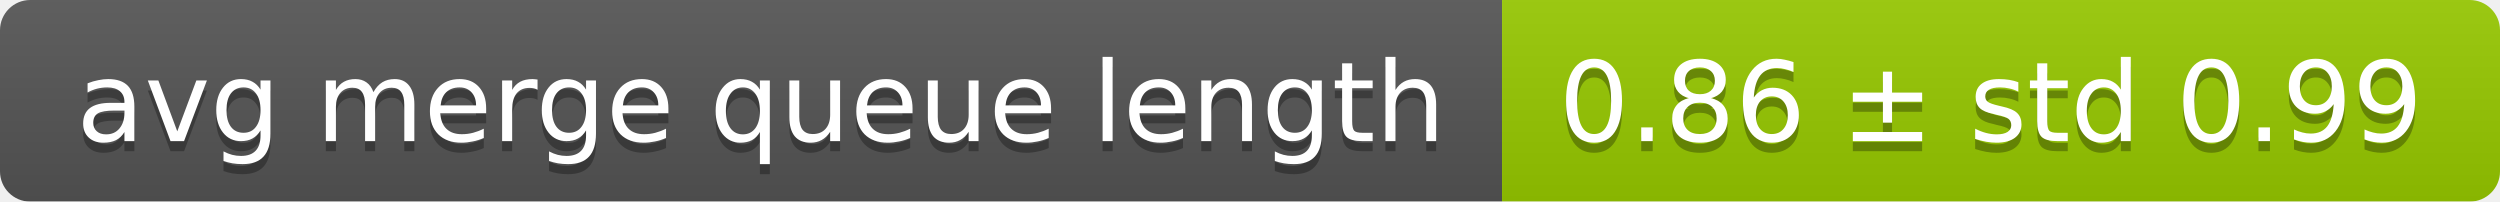
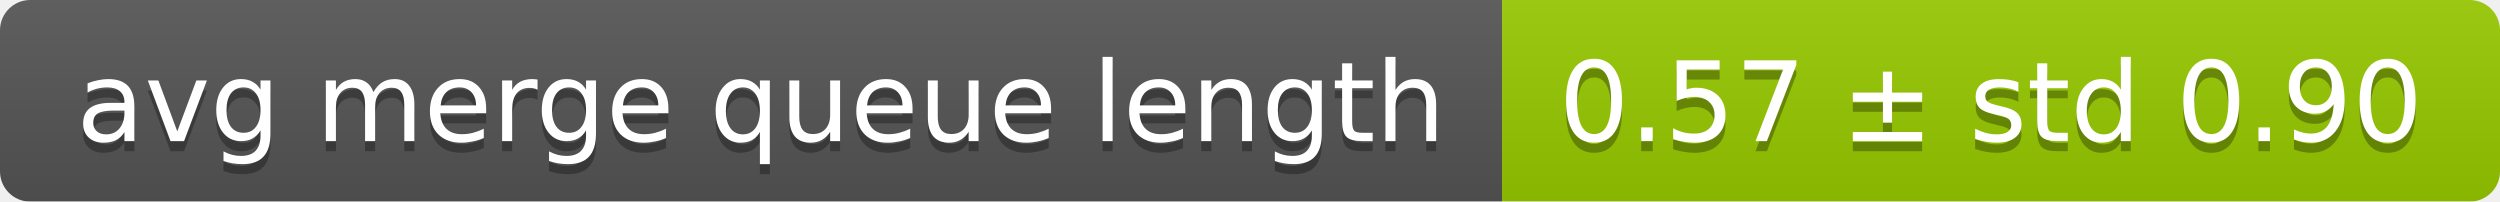
<svg xmlns="http://www.w3.org/2000/svg" width="248" height="20">
  <linearGradient id="smooth" x2="0" y2="100%">
    <stop offset="0" stop-color="#bbb" stop-opacity=".1" />
    <stop offset="1" stop-opacity=".1" />
  </linearGradient>
  <mask id="round">
    <rect width="248" height="20" rx="3" fill="#fff" />
  </mask>
  <g mask="url(#round)">
    <rect width="149" height="20" fill="#555" />
    <rect x="149" width="99" height="20" fill="#97ca00" />
    <rect width="248" height="20" fill="url(#smooth)" />
  </g>
  <g fill="#fff" text-anchor="middle" font-family="DejaVu Sans,Verdana,Geneva,sans-serif" font-size="11">
    <text x="75.5" y="15" fill="#010101" fill-opacity=".3">avg merge queue length</text>
    <text x="75.5" y="14">avg merge queue length</text>
-     <text x="197.5" y="15" fill="#010101" fill-opacity=".3">0.86 ± std 0.99</text>
-     <text x="197.5" y="14">0.86 ± std 0.99</text>
+     <text x="197.5" y="15" fill="#010101" fill-opacity=".3">0.57 ± std 0.90</text>
+     <text x="197.5" y="14">0.57 ± std 0.90</text>
  </g>
</svg>
